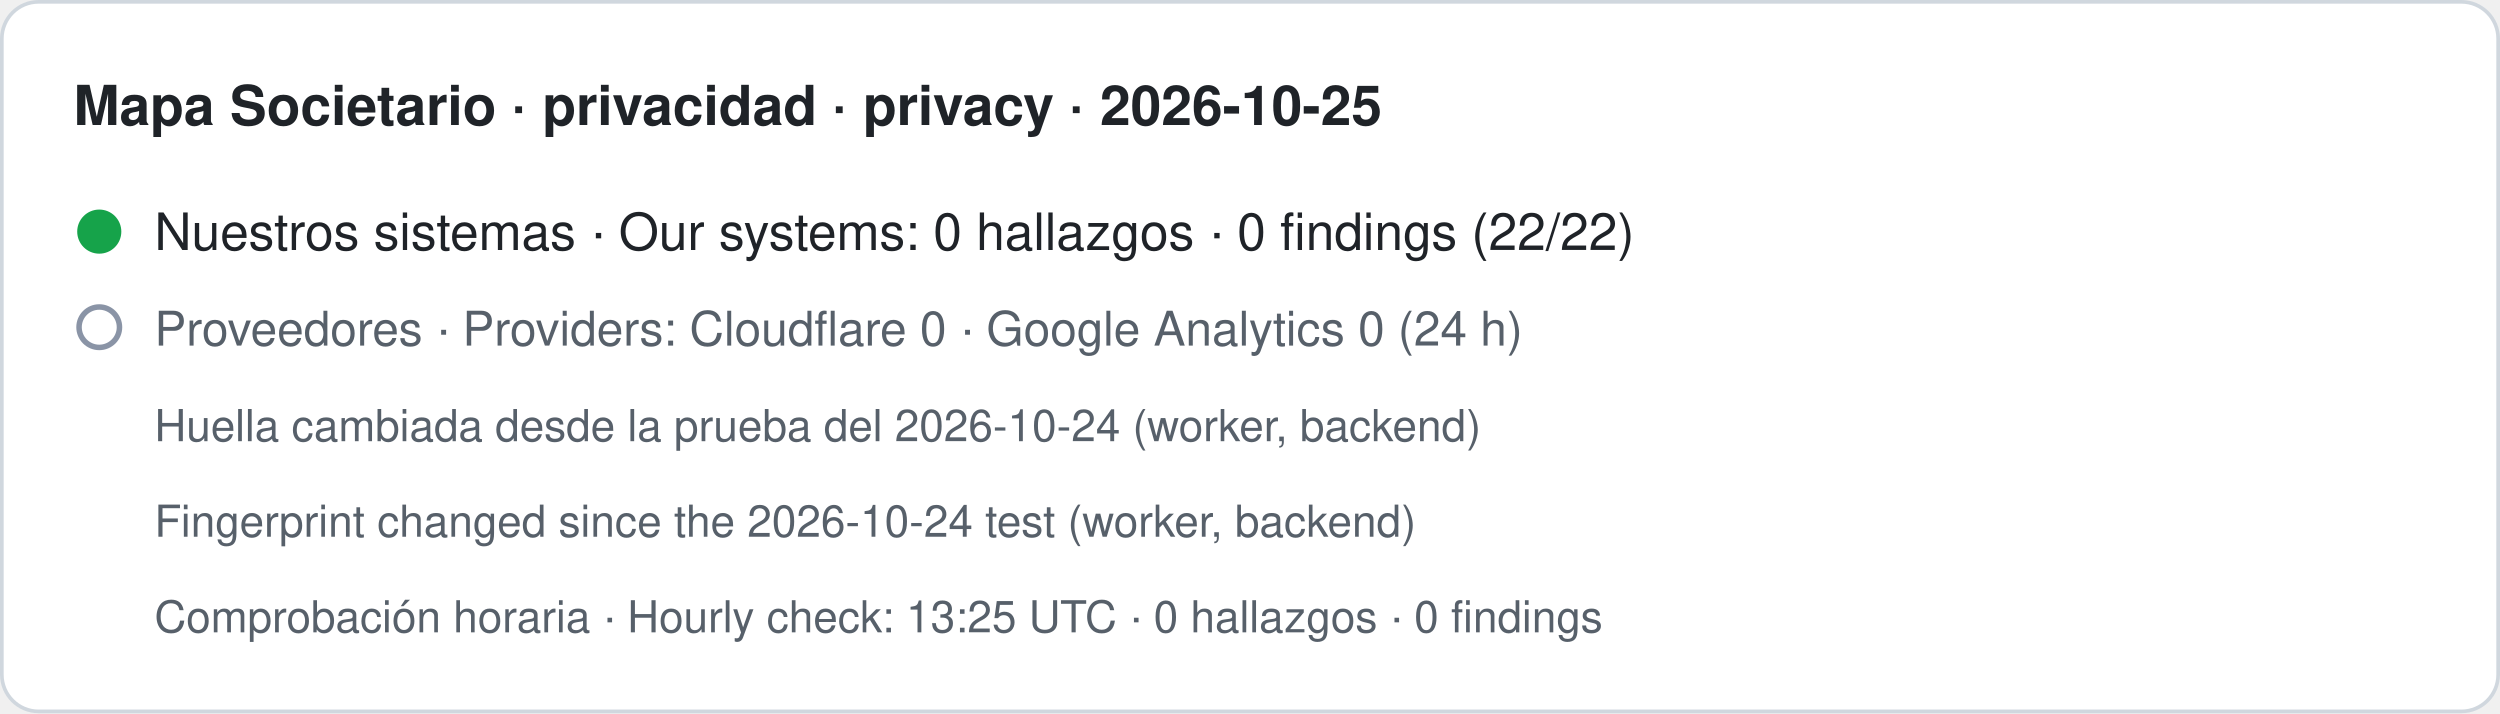
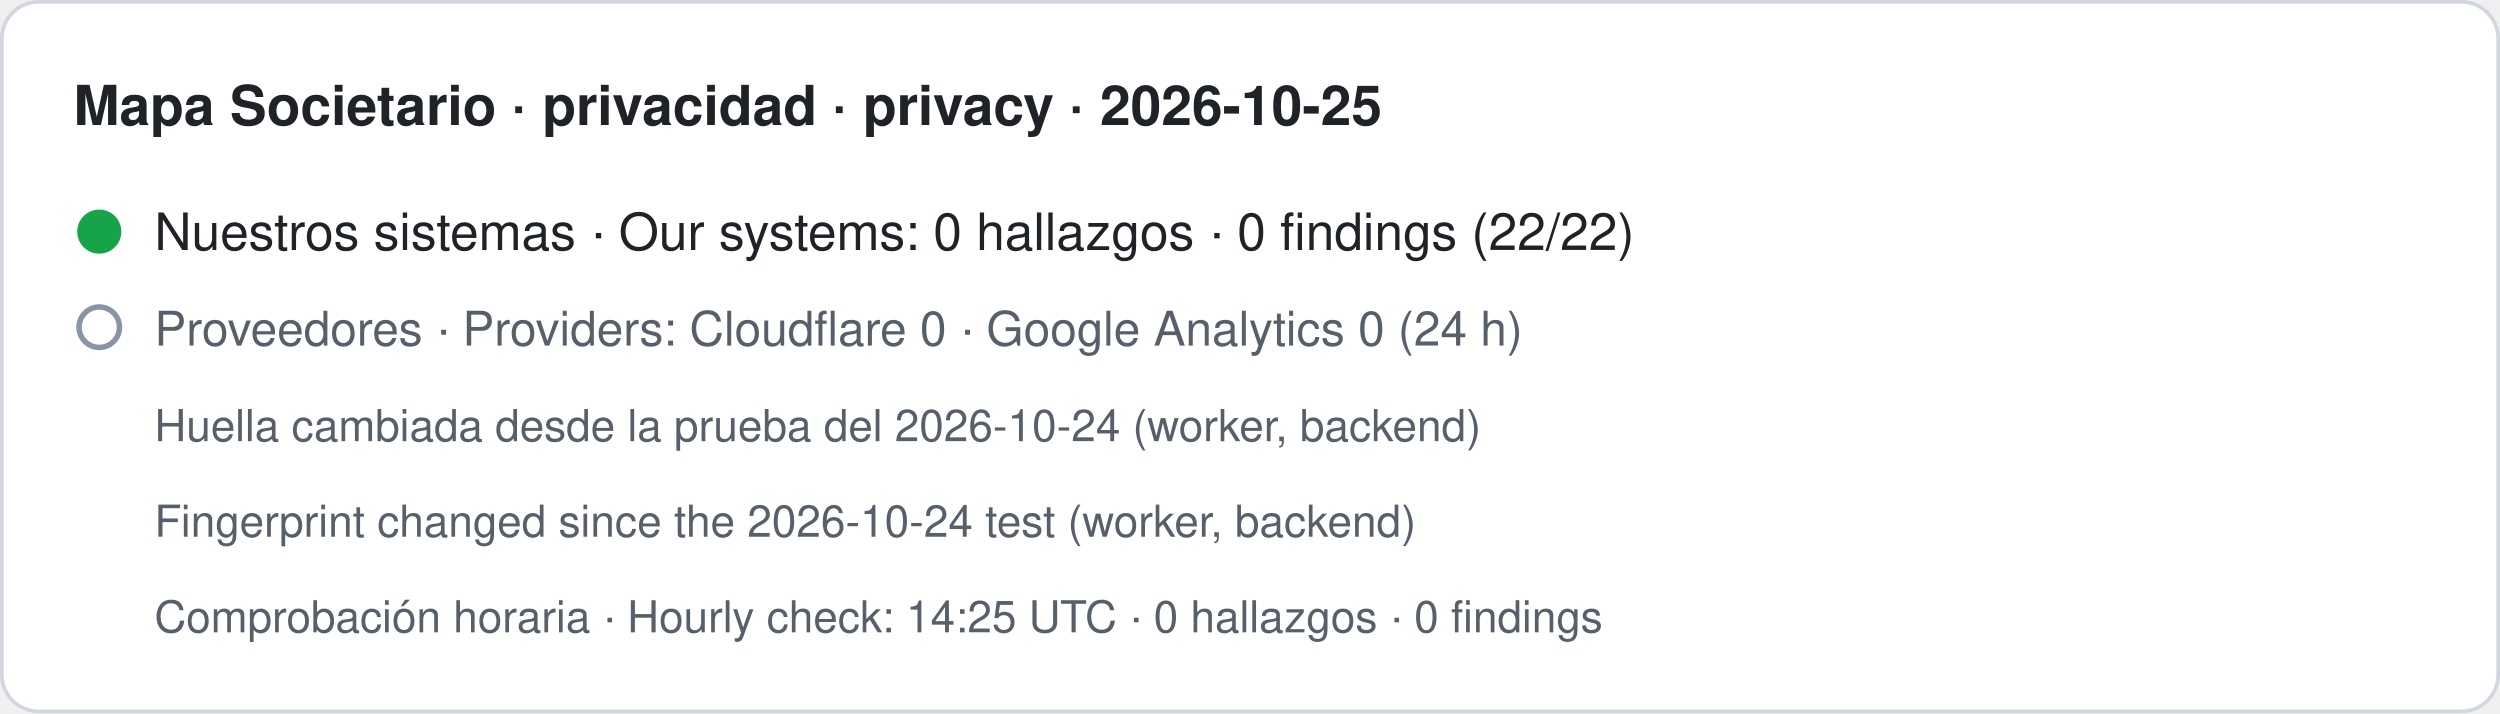
- <svg xmlns="http://www.w3.org/2000/svg" width="680" height="194" viewBox="0 0 680 194" role="img" aria-label="Mapa Societario · privacidad · privacy · 2026-10-25. Nuestros sistemas · Our systems: 0 hallazgos · 0 findings (22/22). Proveedores · Providers: Cloudflare 0 · Google Analytics 0 (24 h). Huella cambiada desde la prueba del 2026-10-24 (worker, backend) · Fingerprint changed since the 2026-10-24 test (worker, backend). Comprobación horaria · Hourly check: 13:25 UTC · 0 hallazgos · 0 findings">
+ <svg xmlns="http://www.w3.org/2000/svg" width="680" height="194" viewBox="0 0 680 194" role="img" aria-label="Mapa Societario · privacidad · privacy · 2026-10-25. Nuestros sistemas · Our systems: 0 hallazgos · 0 findings (22/22). Proveedores · Providers: Cloudflare 0 · Google Analytics 0 (24 h). Huella cambiada desde la prueba del 2026-10-24 (worker, backend) · Fingerprint changed since the 2026-10-24 test (worker, backend). Comprobación horaria · Hourly check: 14:25 UTC · 0 hallazgos · 0 findings">
  <rect x="0.5" y="0.5" width="679" height="193" rx="10" fill="#ffffff" stroke="#d0d7de" />
  <text x="20" y="34" font-family="-apple-system,BlinkMacSystemFont,Segoe UI,Helvetica,Arial,sans-serif" font-size="15" font-weight="600" fill="#1f2328">Mapa Societario · privacidad · privacy · 2026-10-25</text>
  <circle cx="27" cy="63" r="6" fill="#16a34a" />
  <text x="42" y="68" font-family="-apple-system,BlinkMacSystemFont,Segoe UI,Helvetica,Arial,sans-serif" font-size="14" fill="#1f2328">Nuestros sistemas · Our systems: 0 hallazgos · 0 findings (22/22)</text>
  <circle cx="27" cy="89" r="5.5" fill="none" stroke="#8a94a6" stroke-width="1.5" />
  <text x="42" y="94" font-family="-apple-system,BlinkMacSystemFont,Segoe UI,Helvetica,Arial,sans-serif" font-size="13" fill="#57606a">Proveedores · Providers: Cloudflare 0 · Google Analytics 0 (24 h)</text>
  <text x="42" y="120" font-family="-apple-system,BlinkMacSystemFont,Segoe UI,Helvetica,Arial,sans-serif" font-size="12" fill="#57606a">Huella cambiada desde la prueba del 2026-10-24 (worker, backend)</text>
  <text x="42" y="146" font-family="-apple-system,BlinkMacSystemFont,Segoe UI,Helvetica,Arial,sans-serif" font-size="12" fill="#57606a">Fingerprint changed since the 2026-10-24 test (worker, backend)</text>
-   <text x="42" y="172" font-family="-apple-system,BlinkMacSystemFont,Segoe UI,Helvetica,Arial,sans-serif" font-size="12" fill="#57606a">Comprobación horaria · Hourly check: 13:25 UTC · 0 hallazgos · 0 findings</text>
+   <text x="42" y="172" font-family="-apple-system,BlinkMacSystemFont,Segoe UI,Helvetica,Arial,sans-serif" font-size="12" fill="#57606a">Comprobación horaria · Hourly check: 14:25 UTC · 0 hallazgos · 0 findings</text>
</svg>
